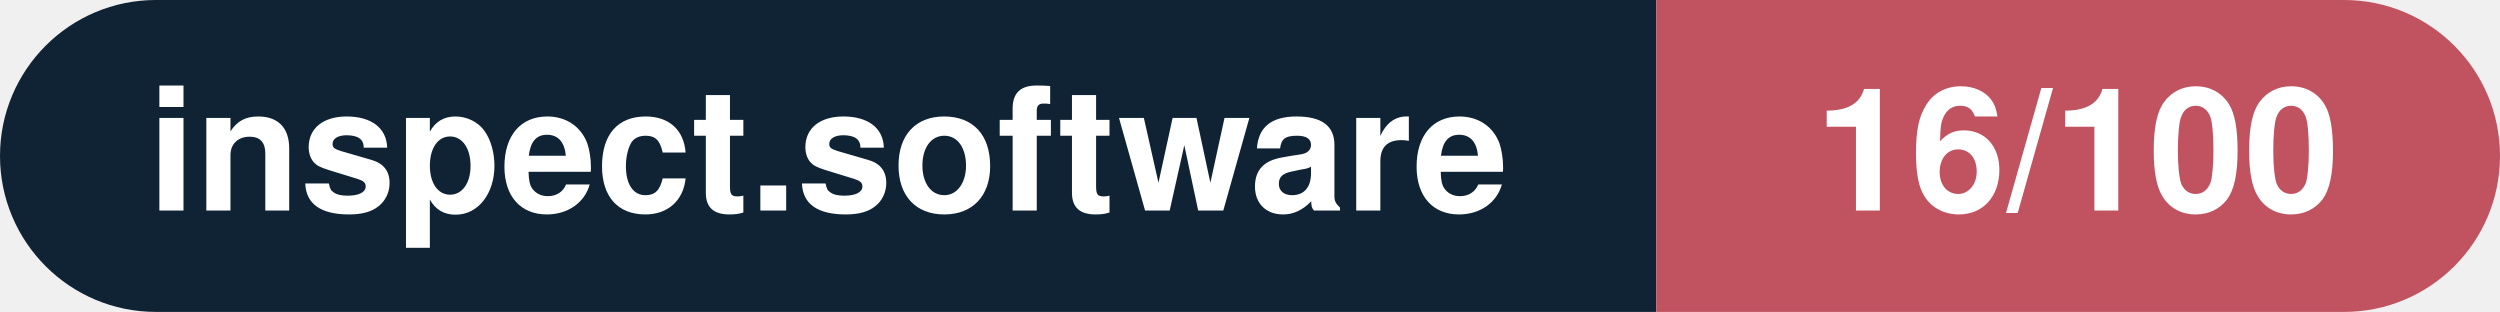
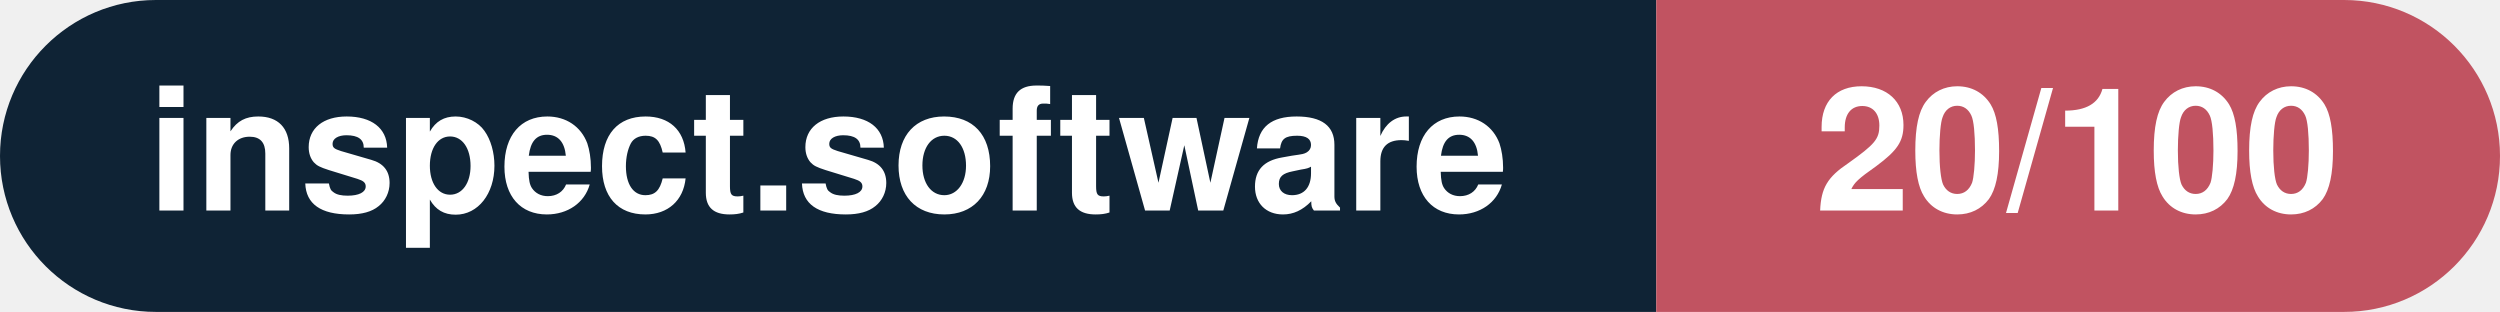
- <svg xmlns="http://www.w3.org/2000/svg" width="160.3" height="20" viewBox="0 0 160.3 20" role="img" aria-label="inspect.software: 16/100">
+ <svg xmlns="http://www.w3.org/2000/svg" width="160.3" height="20" viewBox="0 0 160.3 20" role="img" aria-label="inspect.software: 20/100">
  <clipPath id="rnd">
    <rect width="160.3" height="20" rx="10.0" fill="#fff" />
  </clipPath>
  <g clip-path="url(#rnd)">
    <rect width="106.2" height="20" fill="#0f2335" />
    <rect x="106.2" width="54.1" height="20" fill="#c15361" />
  </g>
  <g fill="#fff" text-anchor="middle" font-family="Helvetica Neue,Helvetica,Arial,sans-serif" font-size="11">
    <text x="53.1" y="13.5" font-weight="600">inspect.software</text>
-     <text x="133.2" y="13.5" font-weight="700">16/100</text>
+     <text x="133.2" y="13.5" font-weight="700">20/100</text>
  </g>
</svg>
